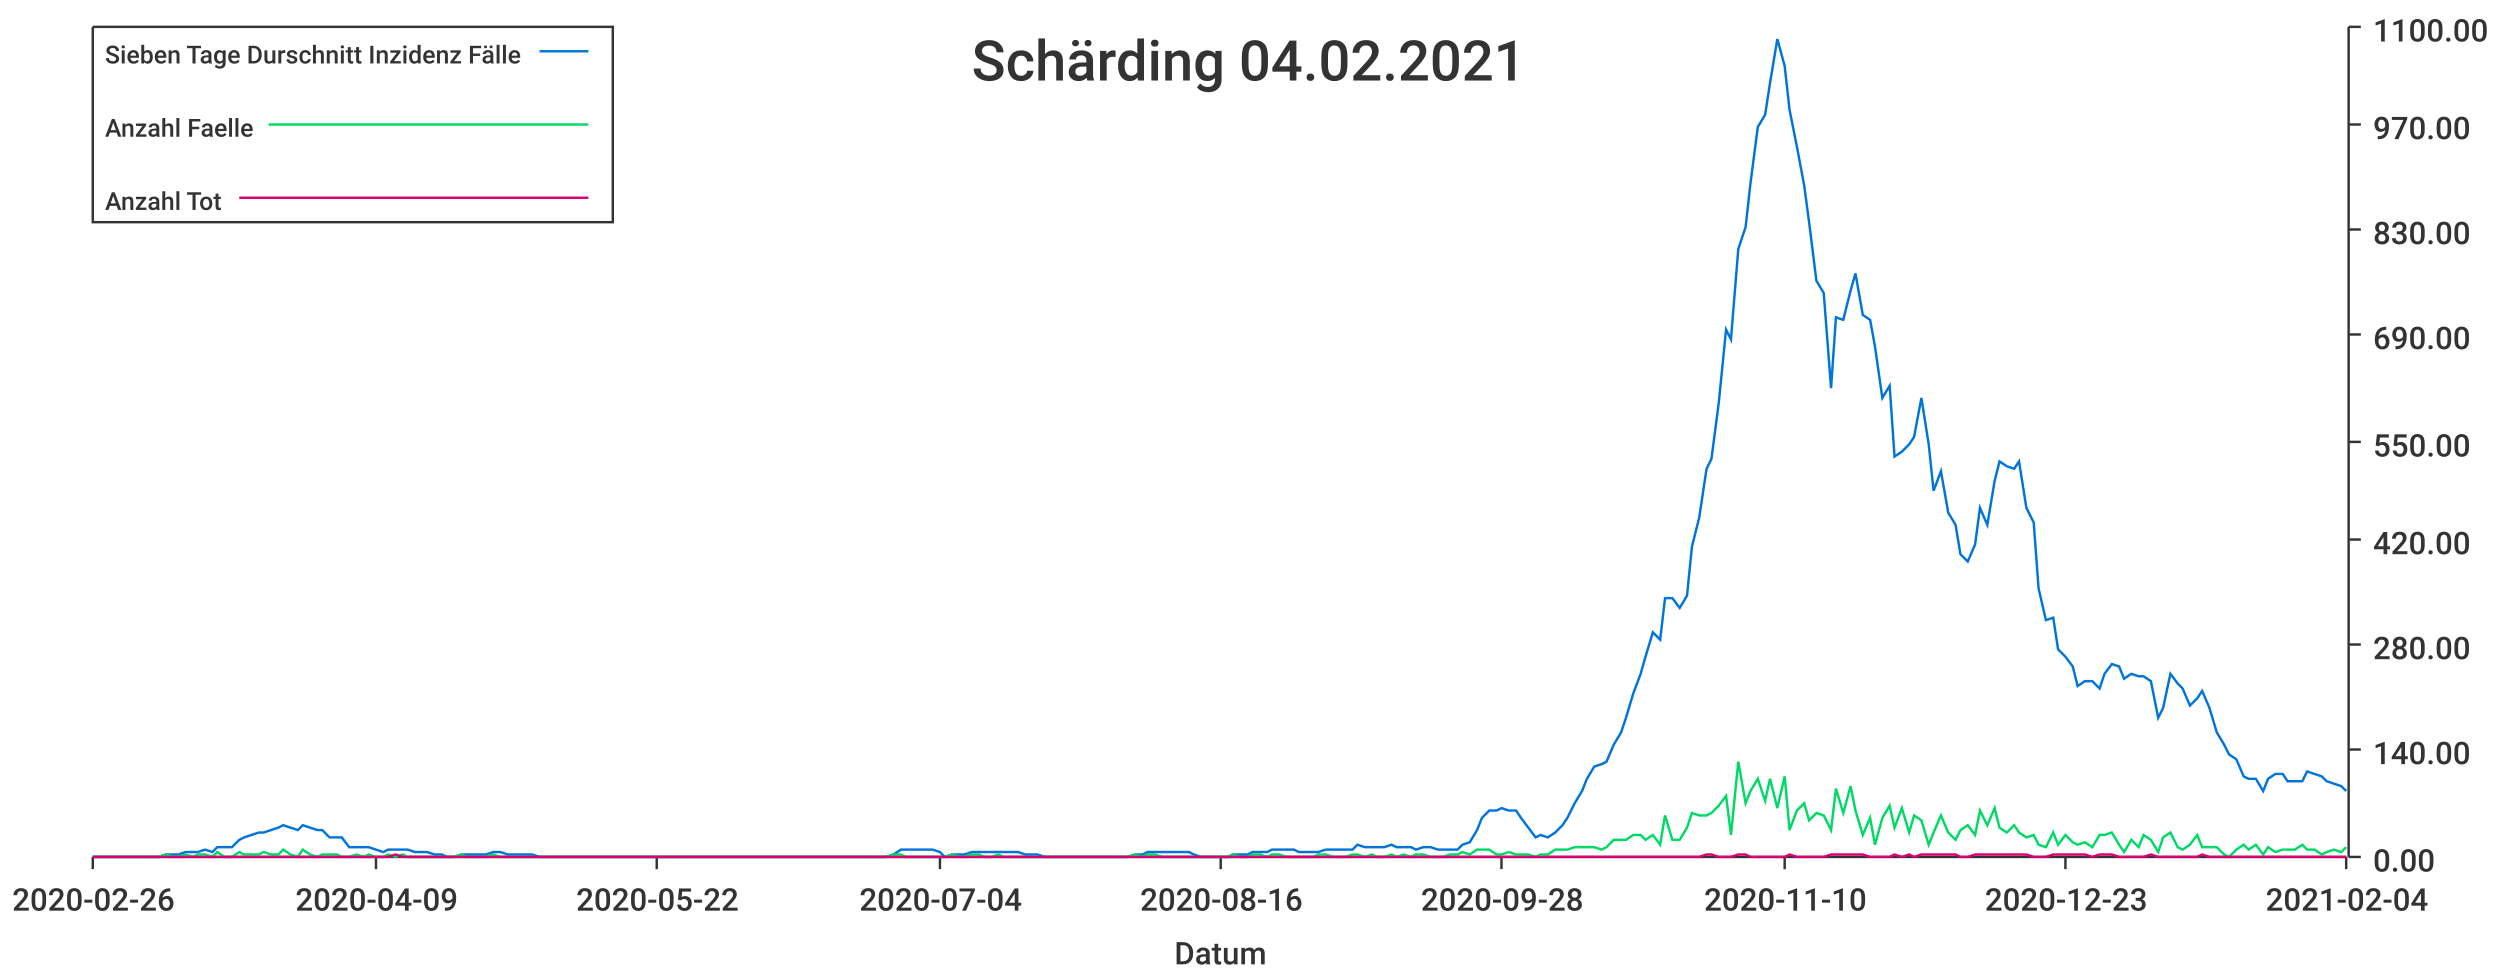
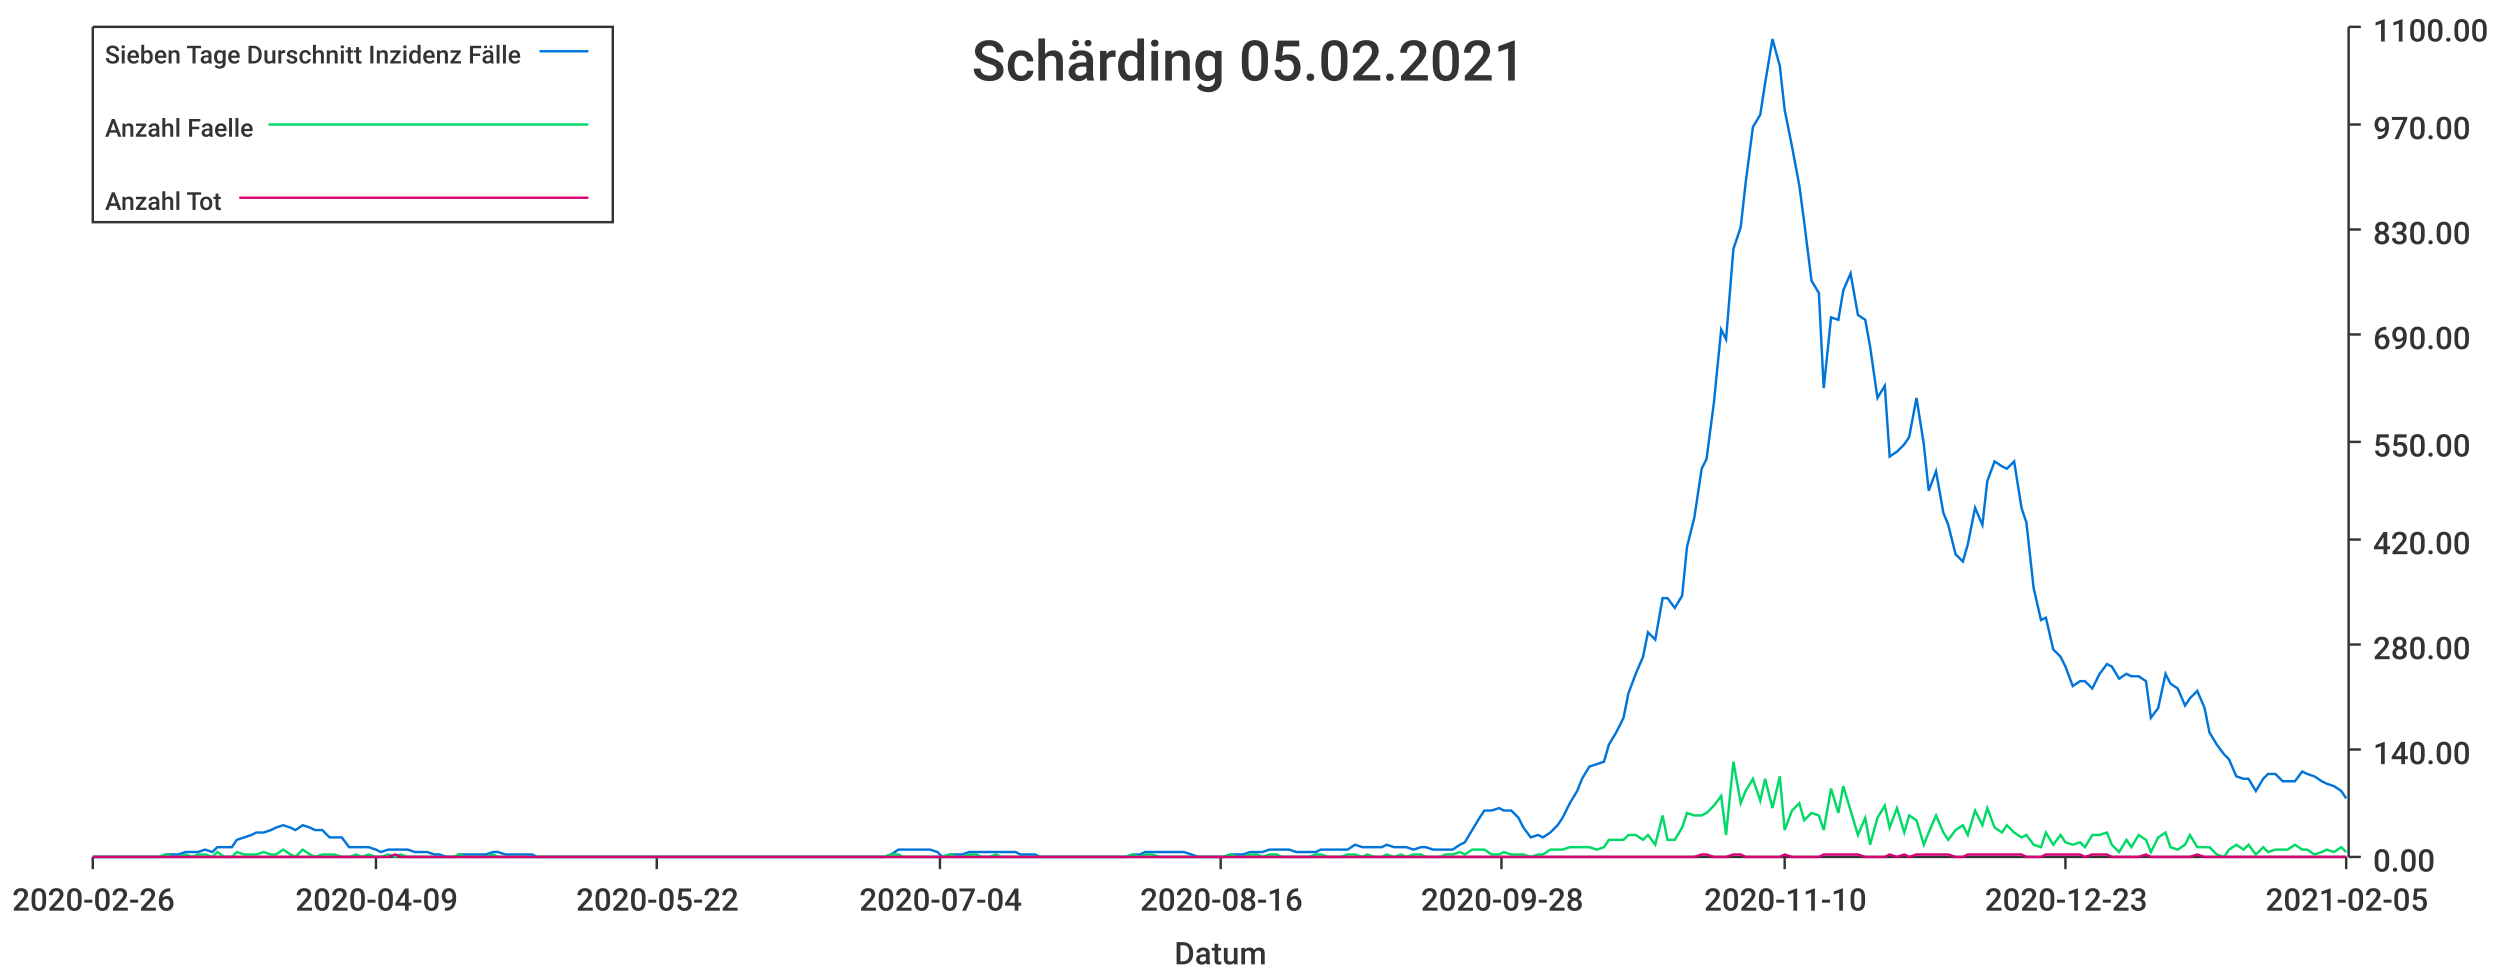
<svg xmlns="http://www.w3.org/2000/svg" width="1024" height="400">\n<path d="M 0 0 L 1024 0 L 1024 400 L 0 400 L 0 0" style="stroke-width:0;stroke:rgba(255,255,255,1.0);fill:rgba(255,255,255,1.0)" />
  <path d="M 38 11 L 961 11 L 961 351 L 38 351 L 38 11" style="stroke-width:0;stroke:rgba(255,255,255,1.0);fill:rgba(255,255,255,1.0)" />
  <path d="M 38 351 L 961 351" style="stroke-width:1;stroke:rgba(51,51,51,1.0);fill:none" />
  <path d="M 38 351 L 38 356" style="stroke-width:1;stroke:rgba(51,51,51,1.0);fill:none" />
  <text x="5" y="373" style="stroke-width:0;stroke:none;fill:rgba(51,51,51,1.0);font-size:12.8px;font-family:'Roboto Medium',sans-serif">2020-02-26</text>
  <path d="M 154 351 L 154 356" style="stroke-width:1;stroke:rgba(51,51,51,1.0);fill:none" />
  <text x="121" y="373" style="stroke-width:0;stroke:none;fill:rgba(51,51,51,1.0);font-size:12.8px;font-family:'Roboto Medium',sans-serif">2020-04-09</text>
  <path d="M 269 351 L 269 356" style="stroke-width:1;stroke:rgba(51,51,51,1.0);fill:none" />
  <text x="236" y="373" style="stroke-width:0;stroke:none;fill:rgba(51,51,51,1.0);font-size:12.8px;font-family:'Roboto Medium',sans-serif">2020-05-22</text>
  <path d="M 385 351 L 385 356" style="stroke-width:1;stroke:rgba(51,51,51,1.0);fill:none" />
  <text x="352" y="373" style="stroke-width:0;stroke:none;fill:rgba(51,51,51,1.0);font-size:12.8px;font-family:'Roboto Medium',sans-serif">2020-07-04</text>
  <path d="M 500 351 L 500 356" style="stroke-width:1;stroke:rgba(51,51,51,1.0);fill:none" />
  <text x="467" y="373" style="stroke-width:0;stroke:none;fill:rgba(51,51,51,1.0);font-size:12.8px;font-family:'Roboto Medium',sans-serif">2020-08-16</text>
  <path d="M 615 351 L 615 356" style="stroke-width:1;stroke:rgba(51,51,51,1.0);fill:none" />
  <text x="582" y="373" style="stroke-width:0;stroke:none;fill:rgba(51,51,51,1.0);font-size:12.8px;font-family:'Roboto Medium',sans-serif">2020-09-28</text>
  <path d="M 731 351 L 731 356" style="stroke-width:1;stroke:rgba(51,51,51,1.0);fill:none" />
  <text x="698" y="373" style="stroke-width:0;stroke:none;fill:rgba(51,51,51,1.0);font-size:12.8px;font-family:'Roboto Medium',sans-serif">2020-11-10</text>
  <path d="M 846 351 L 846 356" style="stroke-width:1;stroke:rgba(51,51,51,1.0);fill:none" />
  <text x="813" y="373" style="stroke-width:0;stroke:none;fill:rgba(51,51,51,1.0);font-size:12.8px;font-family:'Roboto Medium',sans-serif">2020-12-23</text>
  <path d="M 961 351 L 961 356" style="stroke-width:1;stroke:rgba(51,51,51,1.0);fill:none" />
-   <text x="928" y="373" style="stroke-width:0;stroke:none;fill:rgba(51,51,51,1.0);font-size:12.8px;font-family:'Roboto Medium',sans-serif">2021-02-04</text>
+   <text x="928" y="373" style="stroke-width:0;stroke:none;fill:rgba(51,51,51,1.0);font-size:12.8px;font-family:'Roboto Medium',sans-serif">2021-02-05</text>
  <text x="481" y="395" style="stroke-width:0;stroke:none;fill:rgba(51,51,51,1.0);font-size:12.8px;font-family:'Roboto Medium',sans-serif">Datum</text>
  <path d="M 962 351 L 962 11" style="stroke-width:1;stroke:rgba(51,51,51,1.0);fill:none" />
  <path d="M 962 351 L 967 351" style="stroke-width:1;stroke:rgba(51,51,51,1.0);fill:none" />
  <text x="972" y="357" style="stroke-width:0;stroke:none;fill:rgba(51,51,51,1.0);font-size:12.8px;font-family:'Roboto Medium',sans-serif">0.00</text>
  <path d="M 962 307 L 967 307" style="stroke-width:1;stroke:rgba(51,51,51,1.0);fill:none" />
  <text x="972" y="313" style="stroke-width:0;stroke:none;fill:rgba(51,51,51,1.0);font-size:12.8px;font-family:'Roboto Medium',sans-serif">140.00</text>
  <path d="M 962 264 L 967 264" style="stroke-width:1;stroke:rgba(51,51,51,1.0);fill:none" />
  <text x="972" y="270" style="stroke-width:0;stroke:none;fill:rgba(51,51,51,1.0);font-size:12.8px;font-family:'Roboto Medium',sans-serif">280.00</text>
  <path d="M 962 221 L 967 221" style="stroke-width:1;stroke:rgba(51,51,51,1.0);fill:none" />
  <text x="972" y="227" style="stroke-width:0;stroke:none;fill:rgba(51,51,51,1.0);font-size:12.8px;font-family:'Roboto Medium',sans-serif">420.00</text>
  <path d="M 962 181 L 967 181" style="stroke-width:1;stroke:rgba(51,51,51,1.0);fill:none" />
  <text x="972" y="187" style="stroke-width:0;stroke:none;fill:rgba(51,51,51,1.0);font-size:12.8px;font-family:'Roboto Medium',sans-serif">550.00</text>
  <path d="M 962 137 L 967 137" style="stroke-width:1;stroke:rgba(51,51,51,1.0);fill:none" />
  <text x="972" y="143" style="stroke-width:0;stroke:none;fill:rgba(51,51,51,1.0);font-size:12.8px;font-family:'Roboto Medium',sans-serif">690.00</text>
  <path d="M 962 94 L 967 94" style="stroke-width:1;stroke:rgba(51,51,51,1.0);fill:none" />
  <text x="972" y="100" style="stroke-width:0;stroke:none;fill:rgba(51,51,51,1.0);font-size:12.8px;font-family:'Roboto Medium',sans-serif">830.00</text>
  <path d="M 962 51 L 967 51" style="stroke-width:1;stroke:rgba(51,51,51,1.0);fill:none" />
  <text x="972" y="57" style="stroke-width:0;stroke:none;fill:rgba(51,51,51,1.0);font-size:12.8px;font-family:'Roboto Medium',sans-serif">970.00</text>
  <path d="M 962 11 L 967 11" style="stroke-width:1;stroke:rgba(51,51,51,1.0);fill:none" />
  <text x="972" y="17" style="stroke-width:0;stroke:none;fill:rgba(51,51,51,1.0);font-size:12.8px;font-family:'Roboto Medium',sans-serif">1100.00</text>
-   <path d="M 38 351 L 41 351 L 44 351 L 47 351 L 49 351 L 52 351 L 55 351 L 57 351 L 60 351 L 63 351 L 65 351 L 68 350 L 71 350 L 73 350 L 76 349 L 79 349 L 81 349 L 84 348 L 87 349 L 89 347 L 92 347 L 95 347 L 98 344 L 100 343 L 103 342 L 106 341 L 108 341 L 111 340 L 114 339 L 116 338 L 119 339 L 122 340 L 124 338 L 127 339 L 130 340 L 132 340 L 135 343 L 138 343 L 140 343 L 143 347 L 146 347 L 149 347 L 151 347 L 154 348 L 157 349 L 159 348 L 162 348 L 165 348 L 167 348 L 170 349 L 173 349 L 175 349 L 178 350 L 181 350 L 183 351 L 186 351 L 189 350 L 191 350 L 194 350 L 197 350 L 199 350 L 202 349 L 205 349 L 208 350 L 210 350 L 213 350 L 216 350 L 218 350 L 221 351 L 224 351 L 226 351 L 229 351 L 232 351 L 234 351 L 237 351 L 240 351 L 242 351 L 245 351 L 248 351 L 250 351 L 253 351 L 256 351 L 259 351 L 261 351 L 264 351 L 267 351 L 269 351 L 272 351 L 275 351 L 277 351 L 280 351 L 283 351 L 285 351 L 288 351 L 291 351 L 293 351 L 296 351 L 299 351 L 301 351 L 304 351 L 307 351 L 309 351 L 312 351 L 315 351 L 318 351 L 320 351 L 323 351 L 326 351 L 328 351 L 331 351 L 334 351 L 336 351 L 339 351 L 342 351 L 344 351 L 347 351 L 350 351 L 352 351 L 355 351 L 358 351 L 360 351 L 363 351 L 366 350 L 369 348 L 371 348 L 374 348 L 377 348 L 379 348 L 382 348 L 385 349 L 387 351 L 390 350 L 393 350 L 395 350 L 398 349 L 401 349 L 403 349 L 406 349 L 409 349 L 411 349 L 414 349 L 417 349 L 420 350 L 422 350 L 425 350 L 428 351 L 430 351 L 433 351 L 436 351 L 438 351 L 441 351 L 444 351 L 446 351 L 449 351 L 452 351 L 454 351 L 457 351 L 460 351 L 462 351 L 465 350 L 468 350 L 470 349 L 473 349 L 476 349 L 479 349 L 481 349 L 484 349 L 487 349 L 489 350 L 492 351 L 495 351 L 497 351 L 500 351 L 503 351 L 505 350 L 508 350 L 511 350 L 513 349 L 516 349 L 519 349 L 521 348 L 524 348 L 527 348 L 530 348 L 532 349 L 535 349 L 538 349 L 540 349 L 543 348 L 546 348 L 548 348 L 551 348 L 554 348 L 556 346 L 559 347 L 562 347 L 564 347 L 567 347 L 570 346 L 572 347 L 575 347 L 578 347 L 580 348 L 583 347 L 586 347 L 589 348 L 591 348 L 594 348 L 597 348 L 599 346 L 602 345 L 605 340 L 607 335 L 610 332 L 613 332 L 615 331 L 618 332 L 621 332 L 623 335 L 626 339 L 629 343 L 631 342 L 634 343 L 637 341 L 640 338 L 642 335 L 645 329 L 648 324 L 650 319 L 653 314 L 656 313 L 658 312 L 661 305 L 664 300 L 666 294 L 669 284 L 672 276 L 674 269 L 677 259 L 680 262 L 682 245 L 685 245 L 688 249 L 691 244 L 693 224 L 696 212 L 699 192 L 701 188 L 704 165 L 707 135 L 709 139 L 712 102 L 715 93 L 717 75 L 720 52 L 723 47 L 725 34 L 728 16 L 731 27 L 733 45 L 736 60 L 739 76 L 741 91 L 744 115 L 747 120 L 750 159 L 752 130 L 755 131 L 758 119 L 760 112 L 763 129 L 766 131 L 768 142 L 771 163 L 774 158 L 776 187 L 779 185 L 782 182 L 784 179 L 787 163 L 790 182 L 792 201 L 795 193 L 798 210 L 801 215 L 803 227 L 806 230 L 809 223 L 811 208 L 814 215 L 817 197 L 819 189 L 822 191 L 825 192 L 827 189 L 830 208 L 833 214 L 835 241 L 838 254 L 841 253 L 843 266 L 846 269 L 849 273 L 851 281 L 854 279 L 857 279 L 860 282 L 862 276 L 865 272 L 868 273 L 870 278 L 873 276 L 876 277 L 878 277 L 881 279 L 884 294 L 886 290 L 889 276 L 892 280 L 894 282 L 897 289 L 900 286 L 902 283 L 905 290 L 908 300 L 911 305 L 913 309 L 916 311 L 919 318 L 921 319 L 924 319 L 927 324 L 929 319 L 932 317 L 935 317 L 937 320 L 940 320 L 943 320 L 945 316 L 948 317 L 951 318 L 953 320 L 956 321 L 959 322 L 961 324" style="stroke-width:1;stroke:rgba(0,116,217,1.0);fill:none" />
-   <path d="M 38 351 L 41 351 L 44 351 L 47 351 L 49 351 L 52 351 L 55 351 L 57 351 L 60 351 L 63 351 L 65 351 L 68 350 L 71 351 L 73 351 L 76 350 L 79 351 L 81 350 L 84 350 L 87 351 L 89 349 L 92 351 L 95 351 L 98 349 L 100 350 L 103 350 L 106 350 L 108 349 L 111 350 L 114 350 L 116 348 L 119 350 L 122 351 L 124 348 L 127 350 L 130 351 L 132 350 L 135 350 L 138 350 L 140 351 L 143 351 L 146 350 L 149 351 L 151 350 L 154 351 L 157 351 L 159 350 L 162 351 L 165 350 L 167 351 L 170 351 L 173 351 L 175 351 L 178 351 L 181 351 L 183 351 L 186 351 L 189 350 L 191 351 L 194 351 L 197 351 L 199 351 L 202 350 L 205 351 L 208 351 L 210 351 L 213 351 L 216 351 L 218 351 L 221 351 L 224 351 L 226 351 L 229 351 L 232 351 L 234 351 L 237 351 L 240 351 L 242 351 L 245 351 L 248 351 L 250 351 L 253 351 L 256 351 L 259 351 L 261 351 L 264 351 L 267 351 L 269 351 L 272 351 L 275 351 L 277 351 L 280 351 L 283 351 L 285 351 L 288 351 L 291 351 L 293 351 L 296 351 L 299 351 L 301 351 L 304 351 L 307 351 L 309 351 L 312 351 L 315 351 L 318 351 L 320 351 L 323 351 L 326 351 L 328 351 L 331 351 L 334 351 L 336 351 L 339 351 L 342 351 L 344 351 L 347 351 L 350 351 L 352 351 L 355 351 L 358 351 L 360 351 L 363 351 L 366 350 L 369 350 L 371 351 L 374 351 L 377 351 L 379 351 L 382 351 L 385 351 L 387 351 L 390 350 L 393 351 L 395 351 L 398 350 L 401 350 L 403 351 L 406 351 L 409 350 L 411 351 L 414 351 L 417 351 L 420 351 L 422 351 L 425 351 L 428 351 L 430 351 L 433 351 L 436 351 L 438 351 L 441 351 L 444 351 L 446 351 L 449 351 L 452 351 L 454 351 L 457 351 L 460 351 L 462 351 L 465 350 L 468 351 L 470 350 L 473 350 L 476 351 L 479 351 L 481 351 L 484 351 L 487 351 L 489 351 L 492 351 L 495 351 L 497 351 L 500 351 L 503 351 L 505 350 L 508 351 L 511 351 L 513 350 L 516 350 L 519 351 L 521 350 L 524 350 L 527 351 L 530 351 L 532 351 L 535 351 L 538 351 L 540 350 L 543 350 L 546 351 L 548 351 L 551 351 L 554 350 L 556 350 L 559 351 L 562 350 L 564 351 L 567 351 L 570 350 L 572 351 L 575 350 L 578 351 L 580 350 L 583 350 L 586 351 L 589 351 L 591 351 L 594 350 L 597 350 L 599 349 L 602 350 L 605 348 L 607 348 L 610 348 L 613 350 L 615 350 L 618 349 L 621 350 L 623 350 L 626 350 L 629 351 L 631 350 L 634 350 L 637 348 L 640 348 L 642 348 L 645 347 L 648 347 L 650 347 L 653 347 L 656 348 L 658 347 L 661 344 L 664 344 L 666 344 L 669 342 L 672 342 L 674 344 L 677 342 L 680 346 L 682 334 L 685 344 L 688 344 L 691 339 L 693 333 L 696 334 L 699 334 L 701 333 L 704 330 L 707 326 L 709 342 L 712 312 L 715 329 L 717 324 L 720 319 L 723 328 L 725 319 L 728 331 L 731 318 L 733 340 L 736 332 L 739 329 L 741 336 L 744 333 L 747 334 L 750 340 L 752 323 L 755 333 L 758 322 L 760 332 L 763 342 L 766 335 L 768 346 L 771 335 L 774 330 L 776 339 L 779 331 L 782 341 L 784 334 L 787 336 L 790 346 L 792 341 L 795 334 L 798 341 L 801 344 L 803 340 L 806 338 L 809 342 L 811 332 L 814 338 L 817 331 L 819 339 L 822 341 L 825 338 L 827 341 L 830 343 L 833 342 L 835 346 L 838 347 L 841 341 L 843 346 L 846 342 L 849 345 L 851 346 L 854 345 L 857 347 L 860 342 L 862 342 L 865 341 L 868 346 L 870 349 L 873 344 L 876 347 L 878 342 L 881 344 L 884 349 L 886 343 L 889 341 L 892 347 L 894 348 L 897 346 L 900 342 L 902 347 L 905 347 L 908 347 L 911 350 L 913 351 L 916 348 L 919 346 L 921 348 L 924 346 L 927 350 L 929 347 L 932 349 L 935 348 L 937 348 L 940 348 L 943 346 L 945 348 L 948 348 L 951 350 L 953 349 L 956 348 L 959 349 L 961 347" style="stroke-width:1;stroke:rgba(0,217,101,1.0);fill:none" />
-   <path d="M 38 351 L 41 351 L 44 351 L 47 351 L 49 351 L 52 351 L 55 351 L 57 351 L 60 351 L 63 351 L 65 351 L 68 351 L 71 351 L 73 351 L 76 351 L 79 351 L 81 351 L 84 351 L 87 351 L 89 351 L 92 351 L 95 351 L 98 351 L 100 351 L 103 351 L 106 351 L 108 351 L 111 351 L 114 351 L 116 351 L 119 351 L 122 351 L 124 351 L 127 351 L 130 351 L 132 351 L 135 351 L 138 351 L 140 351 L 143 351 L 146 351 L 149 351 L 151 351 L 154 351 L 157 351 L 159 351 L 162 350 L 165 351 L 167 351 L 170 351 L 173 351 L 175 351 L 178 351 L 181 351 L 183 351 L 186 351 L 189 351 L 191 351 L 194 351 L 197 351 L 199 351 L 202 351 L 205 351 L 208 351 L 210 351 L 213 351 L 216 351 L 218 351 L 221 351 L 224 351 L 226 351 L 229 351 L 232 351 L 234 351 L 237 351 L 240 351 L 242 351 L 245 351 L 248 351 L 250 351 L 253 351 L 256 351 L 259 351 L 261 351 L 264 351 L 267 351 L 269 351 L 272 351 L 275 351 L 277 351 L 280 351 L 283 351 L 285 351 L 288 351 L 291 351 L 293 351 L 296 351 L 299 351 L 301 351 L 304 351 L 307 351 L 309 351 L 312 351 L 315 351 L 318 351 L 320 351 L 323 351 L 326 351 L 328 351 L 331 351 L 334 351 L 336 351 L 339 351 L 342 351 L 344 351 L 347 351 L 350 351 L 352 351 L 355 351 L 358 351 L 360 351 L 363 351 L 366 351 L 369 351 L 371 351 L 374 351 L 377 351 L 379 351 L 382 351 L 385 351 L 387 351 L 390 351 L 393 351 L 395 351 L 398 351 L 401 351 L 403 351 L 406 351 L 409 351 L 411 351 L 414 351 L 417 351 L 420 351 L 422 351 L 425 351 L 428 351 L 430 351 L 433 351 L 436 351 L 438 351 L 441 351 L 444 351 L 446 351 L 449 351 L 452 351 L 454 351 L 457 351 L 460 351 L 462 351 L 465 351 L 468 351 L 470 351 L 473 351 L 476 351 L 479 351 L 481 351 L 484 351 L 487 351 L 489 351 L 492 351 L 495 351 L 497 351 L 500 351 L 503 351 L 505 351 L 508 351 L 511 351 L 513 351 L 516 351 L 519 351 L 521 351 L 524 351 L 527 351 L 530 351 L 532 351 L 535 351 L 538 351 L 540 351 L 543 351 L 546 351 L 548 351 L 551 351 L 554 351 L 556 351 L 559 351 L 562 351 L 564 351 L 567 351 L 570 351 L 572 351 L 575 351 L 578 351 L 580 351 L 583 351 L 586 351 L 589 351 L 591 351 L 594 351 L 597 351 L 599 351 L 602 351 L 605 351 L 607 351 L 610 351 L 613 351 L 615 351 L 618 351 L 621 351 L 623 351 L 626 351 L 629 351 L 631 351 L 634 351 L 637 351 L 640 351 L 642 351 L 645 351 L 648 351 L 650 351 L 653 351 L 656 351 L 658 351 L 661 351 L 664 351 L 666 351 L 669 351 L 672 351 L 674 351 L 677 351 L 680 351 L 682 351 L 685 351 L 688 351 L 691 351 L 693 351 L 696 351 L 699 350 L 701 350 L 704 351 L 707 351 L 709 351 L 712 350 L 715 350 L 717 351 L 720 351 L 723 351 L 725 351 L 728 351 L 731 351 L 733 350 L 736 351 L 739 351 L 741 351 L 744 351 L 747 351 L 750 350 L 752 350 L 755 350 L 758 350 L 760 350 L 763 350 L 766 351 L 768 351 L 771 351 L 774 351 L 776 350 L 779 351 L 782 350 L 784 351 L 787 350 L 790 350 L 792 350 L 795 350 L 798 350 L 801 350 L 803 351 L 806 351 L 809 350 L 811 350 L 814 350 L 817 350 L 819 350 L 822 350 L 825 350 L 827 350 L 830 350 L 833 351 L 835 351 L 838 351 L 841 350 L 843 350 L 846 350 L 849 350 L 851 350 L 854 350 L 857 351 L 860 350 L 862 350 L 865 350 L 868 351 L 870 351 L 873 351 L 876 351 L 878 351 L 881 350 L 884 351 L 886 351 L 889 351 L 892 351 L 894 351 L 897 351 L 900 351 L 902 350 L 905 351 L 908 351 L 911 351 L 913 351 L 916 351 L 919 351 L 921 351 L 924 351 L 927 351 L 929 351 L 932 351 L 935 351 L 937 351 L 940 351 L 943 351 L 945 351 L 948 351 L 951 351 L 953 351 L 956 351 L 959 351 L 961 351" style="stroke-width:1;stroke:rgba(217,0,116,1.0);fill:none" />
-   <text x="398" y="33" style="stroke-width:0;stroke:none;fill:rgba(51,51,51,1.0);font-size:23.0px;font-family:'Roboto Medium',sans-serif">Schärding 04.02.2021</text>
+   <path d="M 38 351 L 41 351 L 44 351 L 47 351 L 49 351 L 52 351 L 55 351 L 57 351 L 60 351 L 63 351 L 65 351 L 68 350 L 71 350 L 73 350 L 76 349 L 79 349 L 81 349 L 84 348 L 87 349 L 89 347 L 92 347 L 95 347 L 97 344 L 100 343 L 103 342 L 105 341 L 108 341 L 111 340 L 113 339 L 116 338 L 119 339 L 121 340 L 124 338 L 127 339 L 129 340 L 132 340 L 135 343 L 137 343 L 140 343 L 143 347 L 146 347 L 148 347 L 151 347 L 154 348 L 156 349 L 159 348 L 162 348 L 164 348 L 167 348 L 170 349 L 172 349 L 175 349 L 178 350 L 180 350 L 183 351 L 186 351 L 188 350 L 191 350 L 194 350 L 196 350 L 199 350 L 202 349 L 204 349 L 207 350 L 210 350 L 212 350 L 215 350 L 218 350 L 220 351 L 223 351 L 226 351 L 228 351 L 231 351 L 234 351 L 236 351 L 239 351 L 242 351 L 245 351 L 247 351 L 250 351 L 253 351 L 255 351 L 258 351 L 261 351 L 263 351 L 266 351 L 269 351 L 271 351 L 274 351 L 277 351 L 279 351 L 282 351 L 285 351 L 287 351 L 290 351 L 293 351 L 295 351 L 298 351 L 301 351 L 303 351 L 306 351 L 309 351 L 311 351 L 314 351 L 317 351 L 319 351 L 322 351 L 325 351 L 327 351 L 330 351 L 333 351 L 335 351 L 338 351 L 341 351 L 343 351 L 346 351 L 349 351 L 352 351 L 354 351 L 357 351 L 360 351 L 362 351 L 365 350 L 368 348 L 370 348 L 373 348 L 376 348 L 378 348 L 381 348 L 384 349 L 386 351 L 389 350 L 392 350 L 394 350 L 397 349 L 400 349 L 402 349 L 405 349 L 408 349 L 410 349 L 413 349 L 416 349 L 418 350 L 421 350 L 424 350 L 426 351 L 429 351 L 432 351 L 434 351 L 437 351 L 440 351 L 442 351 L 445 351 L 448 351 L 451 351 L 453 351 L 456 351 L 459 351 L 461 351 L 464 350 L 467 350 L 469 349 L 472 349 L 475 349 L 477 349 L 480 349 L 483 349 L 485 349 L 488 350 L 491 351 L 493 351 L 496 351 L 499 351 L 501 351 L 504 350 L 507 350 L 509 350 L 512 349 L 515 349 L 517 349 L 520 348 L 523 348 L 525 348 L 528 348 L 531 349 L 533 349 L 536 349 L 539 349 L 541 348 L 544 348 L 547 348 L 549 348 L 552 348 L 555 346 L 558 347 L 560 347 L 563 347 L 566 347 L 568 346 L 571 347 L 574 347 L 576 347 L 579 348 L 582 347 L 584 347 L 587 348 L 590 348 L 592 348 L 595 348 L 598 346 L 600 345 L 603 340 L 606 335 L 608 332 L 611 332 L 614 331 L 616 332 L 619 332 L 622 335 L 624 339 L 627 343 L 630 342 L 632 343 L 635 341 L 638 338 L 640 335 L 643 329 L 646 324 L 648 319 L 651 314 L 654 313 L 657 312 L 659 305 L 662 300 L 665 294 L 667 284 L 670 276 L 673 269 L 675 259 L 678 262 L 681 245 L 683 245 L 686 249 L 689 244 L 691 224 L 694 212 L 697 192 L 699 188 L 702 165 L 705 135 L 707 139 L 710 102 L 713 93 L 715 75 L 718 52 L 721 47 L 723 34 L 726 16 L 729 27 L 731 45 L 734 60 L 737 76 L 739 91 L 742 115 L 745 120 L 747 159 L 750 130 L 753 131 L 755 119 L 758 112 L 761 129 L 764 131 L 766 142 L 769 163 L 772 158 L 774 187 L 777 185 L 780 182 L 782 179 L 785 163 L 788 182 L 790 201 L 793 193 L 796 210 L 798 215 L 801 227 L 804 230 L 806 223 L 809 208 L 812 215 L 814 197 L 817 189 L 820 191 L 822 192 L 825 189 L 828 208 L 830 214 L 833 241 L 836 254 L 838 253 L 841 266 L 844 269 L 846 273 L 849 281 L 852 279 L 854 279 L 857 282 L 860 276 L 863 272 L 865 273 L 868 278 L 871 276 L 873 277 L 876 277 L 879 279 L 881 294 L 884 290 L 887 276 L 889 280 L 892 282 L 895 289 L 897 286 L 900 283 L 903 290 L 905 300 L 908 305 L 911 309 L 913 311 L 916 318 L 919 319 L 921 319 L 924 324 L 927 319 L 929 317 L 932 317 L 935 320 L 937 320 L 940 320 L 943 316 L 945 317 L 948 318 L 951 320 L 953 321 L 956 322 L 959 324 L 961 327" style="stroke-width:1;stroke:rgba(0,116,217,1.0);fill:none" />
+   <path d="M 38 351 L 41 351 L 44 351 L 47 351 L 49 351 L 52 351 L 55 351 L 57 351 L 60 351 L 63 351 L 65 351 L 68 350 L 71 351 L 73 351 L 76 350 L 79 351 L 81 350 L 84 350 L 87 351 L 89 349 L 92 351 L 95 351 L 97 349 L 100 350 L 103 350 L 105 350 L 108 349 L 111 350 L 113 350 L 116 348 L 119 350 L 121 351 L 124 348 L 127 350 L 129 351 L 132 350 L 135 350 L 137 350 L 140 351 L 143 351 L 146 350 L 148 351 L 151 350 L 154 351 L 156 351 L 159 350 L 162 351 L 164 350 L 167 351 L 170 351 L 172 351 L 175 351 L 178 351 L 180 351 L 183 351 L 186 351 L 188 350 L 191 351 L 194 351 L 196 351 L 199 351 L 202 350 L 204 351 L 207 351 L 210 351 L 212 351 L 215 351 L 218 351 L 220 351 L 223 351 L 226 351 L 228 351 L 231 351 L 234 351 L 236 351 L 239 351 L 242 351 L 245 351 L 247 351 L 250 351 L 253 351 L 255 351 L 258 351 L 261 351 L 263 351 L 266 351 L 269 351 L 271 351 L 274 351 L 277 351 L 279 351 L 282 351 L 285 351 L 287 351 L 290 351 L 293 351 L 295 351 L 298 351 L 301 351 L 303 351 L 306 351 L 309 351 L 311 351 L 314 351 L 317 351 L 319 351 L 322 351 L 325 351 L 327 351 L 330 351 L 333 351 L 335 351 L 338 351 L 341 351 L 343 351 L 346 351 L 349 351 L 352 351 L 354 351 L 357 351 L 360 351 L 362 351 L 365 350 L 368 350 L 370 351 L 373 351 L 376 351 L 378 351 L 381 351 L 384 351 L 386 351 L 389 350 L 392 351 L 394 351 L 397 350 L 400 350 L 402 351 L 405 351 L 408 350 L 410 351 L 413 351 L 416 351 L 418 351 L 421 351 L 424 351 L 426 351 L 429 351 L 432 351 L 434 351 L 437 351 L 440 351 L 442 351 L 445 351 L 448 351 L 451 351 L 453 351 L 456 351 L 459 351 L 461 351 L 464 350 L 467 351 L 469 350 L 472 350 L 475 351 L 477 351 L 480 351 L 483 351 L 485 351 L 488 351 L 491 351 L 493 351 L 496 351 L 499 351 L 501 351 L 504 350 L 507 351 L 509 351 L 512 350 L 515 350 L 517 351 L 520 350 L 523 350 L 525 351 L 528 351 L 531 351 L 533 351 L 536 351 L 539 350 L 541 350 L 544 351 L 547 351 L 549 351 L 552 350 L 555 350 L 558 351 L 560 350 L 563 351 L 566 351 L 568 350 L 571 351 L 574 350 L 576 351 L 579 350 L 582 350 L 584 351 L 587 351 L 590 351 L 592 350 L 595 350 L 598 349 L 600 350 L 603 348 L 606 348 L 608 348 L 611 350 L 614 350 L 616 349 L 619 350 L 622 350 L 624 350 L 627 351 L 630 350 L 632 350 L 635 348 L 638 348 L 640 348 L 643 347 L 646 347 L 648 347 L 651 347 L 654 348 L 657 347 L 659 344 L 662 344 L 665 344 L 667 342 L 670 342 L 673 344 L 675 342 L 678 346 L 681 334 L 683 344 L 686 344 L 689 339 L 691 333 L 694 334 L 697 334 L 699 333 L 702 330 L 705 326 L 707 342 L 710 312 L 713 329 L 715 324 L 718 319 L 721 328 L 723 319 L 726 331 L 729 318 L 731 340 L 734 332 L 737 329 L 739 336 L 742 333 L 745 334 L 747 340 L 750 323 L 753 333 L 755 322 L 758 332 L 761 342 L 764 335 L 766 346 L 769 335 L 772 330 L 774 339 L 777 331 L 780 341 L 782 334 L 785 336 L 788 346 L 790 341 L 793 334 L 796 341 L 798 344 L 801 340 L 804 338 L 806 342 L 809 332 L 812 338 L 814 331 L 817 339 L 820 341 L 822 338 L 825 341 L 828 343 L 830 342 L 833 346 L 836 347 L 838 341 L 841 346 L 844 342 L 846 345 L 849 346 L 852 345 L 854 347 L 857 342 L 860 342 L 863 341 L 865 346 L 868 349 L 871 344 L 873 347 L 876 342 L 879 344 L 881 349 L 884 343 L 887 341 L 889 347 L 892 348 L 895 346 L 897 342 L 900 347 L 903 347 L 905 347 L 908 350 L 911 351 L 913 348 L 916 346 L 919 348 L 921 346 L 924 350 L 927 347 L 929 349 L 932 348 L 935 348 L 937 348 L 940 346 L 943 348 L 945 348 L 948 350 L 951 349 L 953 348 L 956 349 L 959 347 L 961 349" style="stroke-width:1;stroke:rgba(0,217,101,1.0);fill:none" />
+   <path d="M 38 351 L 41 351 L 44 351 L 47 351 L 49 351 L 52 351 L 55 351 L 57 351 L 60 351 L 63 351 L 65 351 L 68 351 L 71 351 L 73 351 L 76 351 L 79 351 L 81 351 L 84 351 L 87 351 L 89 351 L 92 351 L 95 351 L 97 351 L 100 351 L 103 351 L 105 351 L 108 351 L 111 351 L 113 351 L 116 351 L 119 351 L 121 351 L 124 351 L 127 351 L 129 351 L 132 351 L 135 351 L 137 351 L 140 351 L 143 351 L 146 351 L 148 351 L 151 351 L 154 351 L 156 351 L 159 351 L 162 350 L 164 351 L 167 351 L 170 351 L 172 351 L 175 351 L 178 351 L 180 351 L 183 351 L 186 351 L 188 351 L 191 351 L 194 351 L 196 351 L 199 351 L 202 351 L 204 351 L 207 351 L 210 351 L 212 351 L 215 351 L 218 351 L 220 351 L 223 351 L 226 351 L 228 351 L 231 351 L 234 351 L 236 351 L 239 351 L 242 351 L 245 351 L 247 351 L 250 351 L 253 351 L 255 351 L 258 351 L 261 351 L 263 351 L 266 351 L 269 351 L 271 351 L 274 351 L 277 351 L 279 351 L 282 351 L 285 351 L 287 351 L 290 351 L 293 351 L 295 351 L 298 351 L 301 351 L 303 351 L 306 351 L 309 351 L 311 351 L 314 351 L 317 351 L 319 351 L 322 351 L 325 351 L 327 351 L 330 351 L 333 351 L 335 351 L 338 351 L 341 351 L 343 351 L 346 351 L 349 351 L 352 351 L 354 351 L 357 351 L 360 351 L 362 351 L 365 351 L 368 351 L 370 351 L 373 351 L 376 351 L 378 351 L 381 351 L 384 351 L 386 351 L 389 351 L 392 351 L 394 351 L 397 351 L 400 351 L 402 351 L 405 351 L 408 351 L 410 351 L 413 351 L 416 351 L 418 351 L 421 351 L 424 351 L 426 351 L 429 351 L 432 351 L 434 351 L 437 351 L 440 351 L 442 351 L 445 351 L 448 351 L 451 351 L 453 351 L 456 351 L 459 351 L 461 351 L 464 351 L 467 351 L 469 351 L 472 351 L 475 351 L 477 351 L 480 351 L 483 351 L 485 351 L 488 351 L 491 351 L 493 351 L 496 351 L 499 351 L 501 351 L 504 351 L 507 351 L 509 351 L 512 351 L 515 351 L 517 351 L 520 351 L 523 351 L 525 351 L 528 351 L 531 351 L 533 351 L 536 351 L 539 351 L 541 351 L 544 351 L 547 351 L 549 351 L 552 351 L 555 351 L 558 351 L 560 351 L 563 351 L 566 351 L 568 351 L 571 351 L 574 351 L 576 351 L 579 351 L 582 351 L 584 351 L 587 351 L 590 351 L 592 351 L 595 351 L 598 351 L 600 351 L 603 351 L 606 351 L 608 351 L 611 351 L 614 351 L 616 351 L 619 351 L 622 351 L 624 351 L 627 351 L 630 351 L 632 351 L 635 351 L 638 351 L 640 351 L 643 351 L 646 351 L 648 351 L 651 351 L 654 351 L 657 351 L 659 351 L 662 351 L 665 351 L 667 351 L 670 351 L 673 351 L 675 351 L 678 351 L 681 351 L 683 351 L 686 351 L 689 351 L 691 351 L 694 351 L 697 350 L 699 350 L 702 351 L 705 351 L 707 351 L 710 350 L 713 350 L 715 351 L 718 351 L 721 351 L 723 351 L 726 351 L 729 351 L 731 350 L 734 351 L 737 351 L 739 351 L 742 351 L 745 351 L 747 350 L 750 350 L 753 350 L 755 350 L 758 350 L 761 350 L 764 351 L 766 351 L 769 351 L 772 351 L 774 350 L 777 351 L 780 350 L 782 351 L 785 350 L 788 350 L 790 350 L 793 350 L 796 350 L 798 350 L 801 351 L 804 351 L 806 350 L 809 350 L 812 350 L 814 350 L 817 350 L 820 350 L 822 350 L 825 350 L 828 350 L 830 351 L 833 351 L 836 351 L 838 350 L 841 350 L 844 350 L 846 350 L 849 350 L 852 350 L 854 351 L 857 350 L 860 350 L 863 350 L 865 351 L 868 351 L 871 351 L 873 351 L 876 351 L 879 350 L 881 351 L 884 351 L 887 351 L 889 351 L 892 351 L 895 351 L 897 351 L 900 350 L 903 351 L 905 351 L 908 351 L 911 351 L 913 351 L 916 351 L 919 351 L 921 351 L 924 351 L 927 351 L 929 351 L 932 351 L 935 351 L 937 351 L 940 351 L 943 351 L 945 351 L 948 351 L 951 351 L 953 351 L 956 351 L 959 351 L 961 351" style="stroke-width:1;stroke:rgba(217,0,116,1.0);fill:none" />
+   <text x="398" y="33" style="stroke-width:0;stroke:none;fill:rgba(51,51,51,1.0);font-size:23.0px;font-family:'Roboto Medium',sans-serif">Schärding 05.02.2021</text>
  <path d="M 38 11 L 251 11 L 251 91 L 38 91 L 38 11" style="stroke-width:1;stroke:rgba(51,51,51,1.0);fill:rgba(255,255,255,1.0)" />
  <text x="43" y="26" style="stroke-width:0;stroke:none;fill:rgba(51,51,51,1.0);font-size:10.2px;font-family:'Roboto Medium',sans-serif">Sieben Tage Durschnitt Inzidenz Fälle</text>
  <path d="M 221 21 L 241 21" style="stroke-width:1;stroke:rgba(0,116,217,1.0);fill:none" />
  <text x="43" y="56" style="stroke-width:0;stroke:none;fill:rgba(51,51,51,1.0);font-size:10.2px;font-family:'Roboto Medium',sans-serif">Anzahl Faelle</text>
  <path d="M 110 51 L 241 51" style="stroke-width:1;stroke:rgba(0,217,101,1.0);fill:none" />
  <text x="43" y="86" style="stroke-width:0;stroke:none;fill:rgba(51,51,51,1.0);font-size:10.2px;font-family:'Roboto Medium',sans-serif">Anzahl Tot</text>
  <path d="M 98 81 L 241 81" style="stroke-width:1;stroke:rgba(217,0,116,1.0);fill:none" />
</svg>
